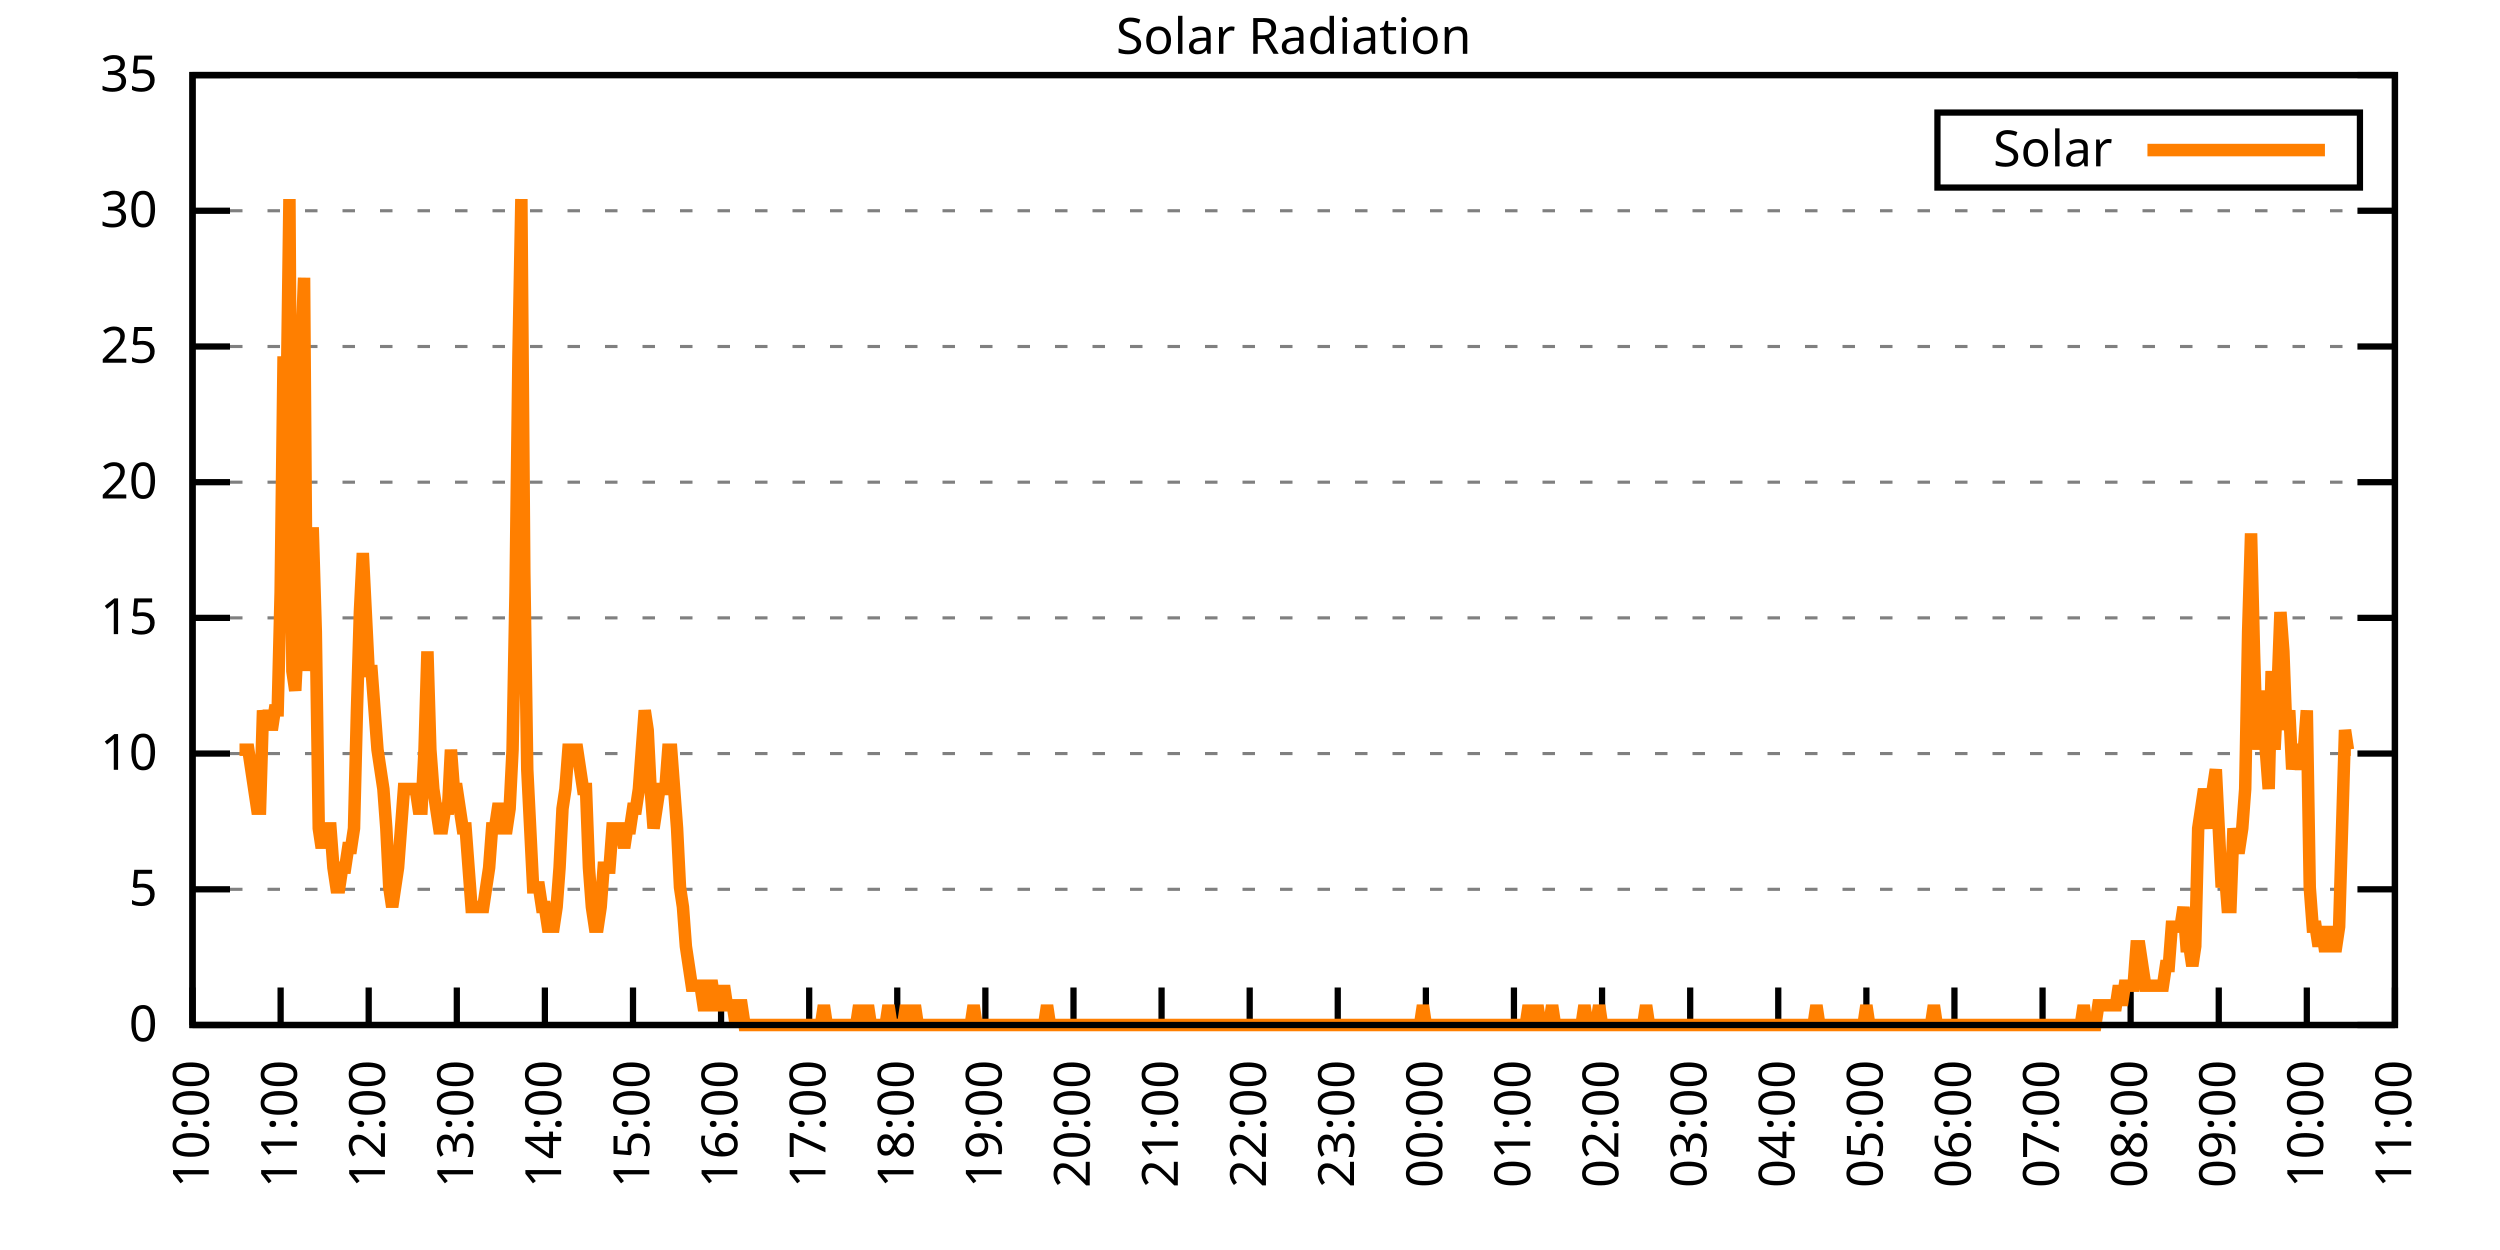
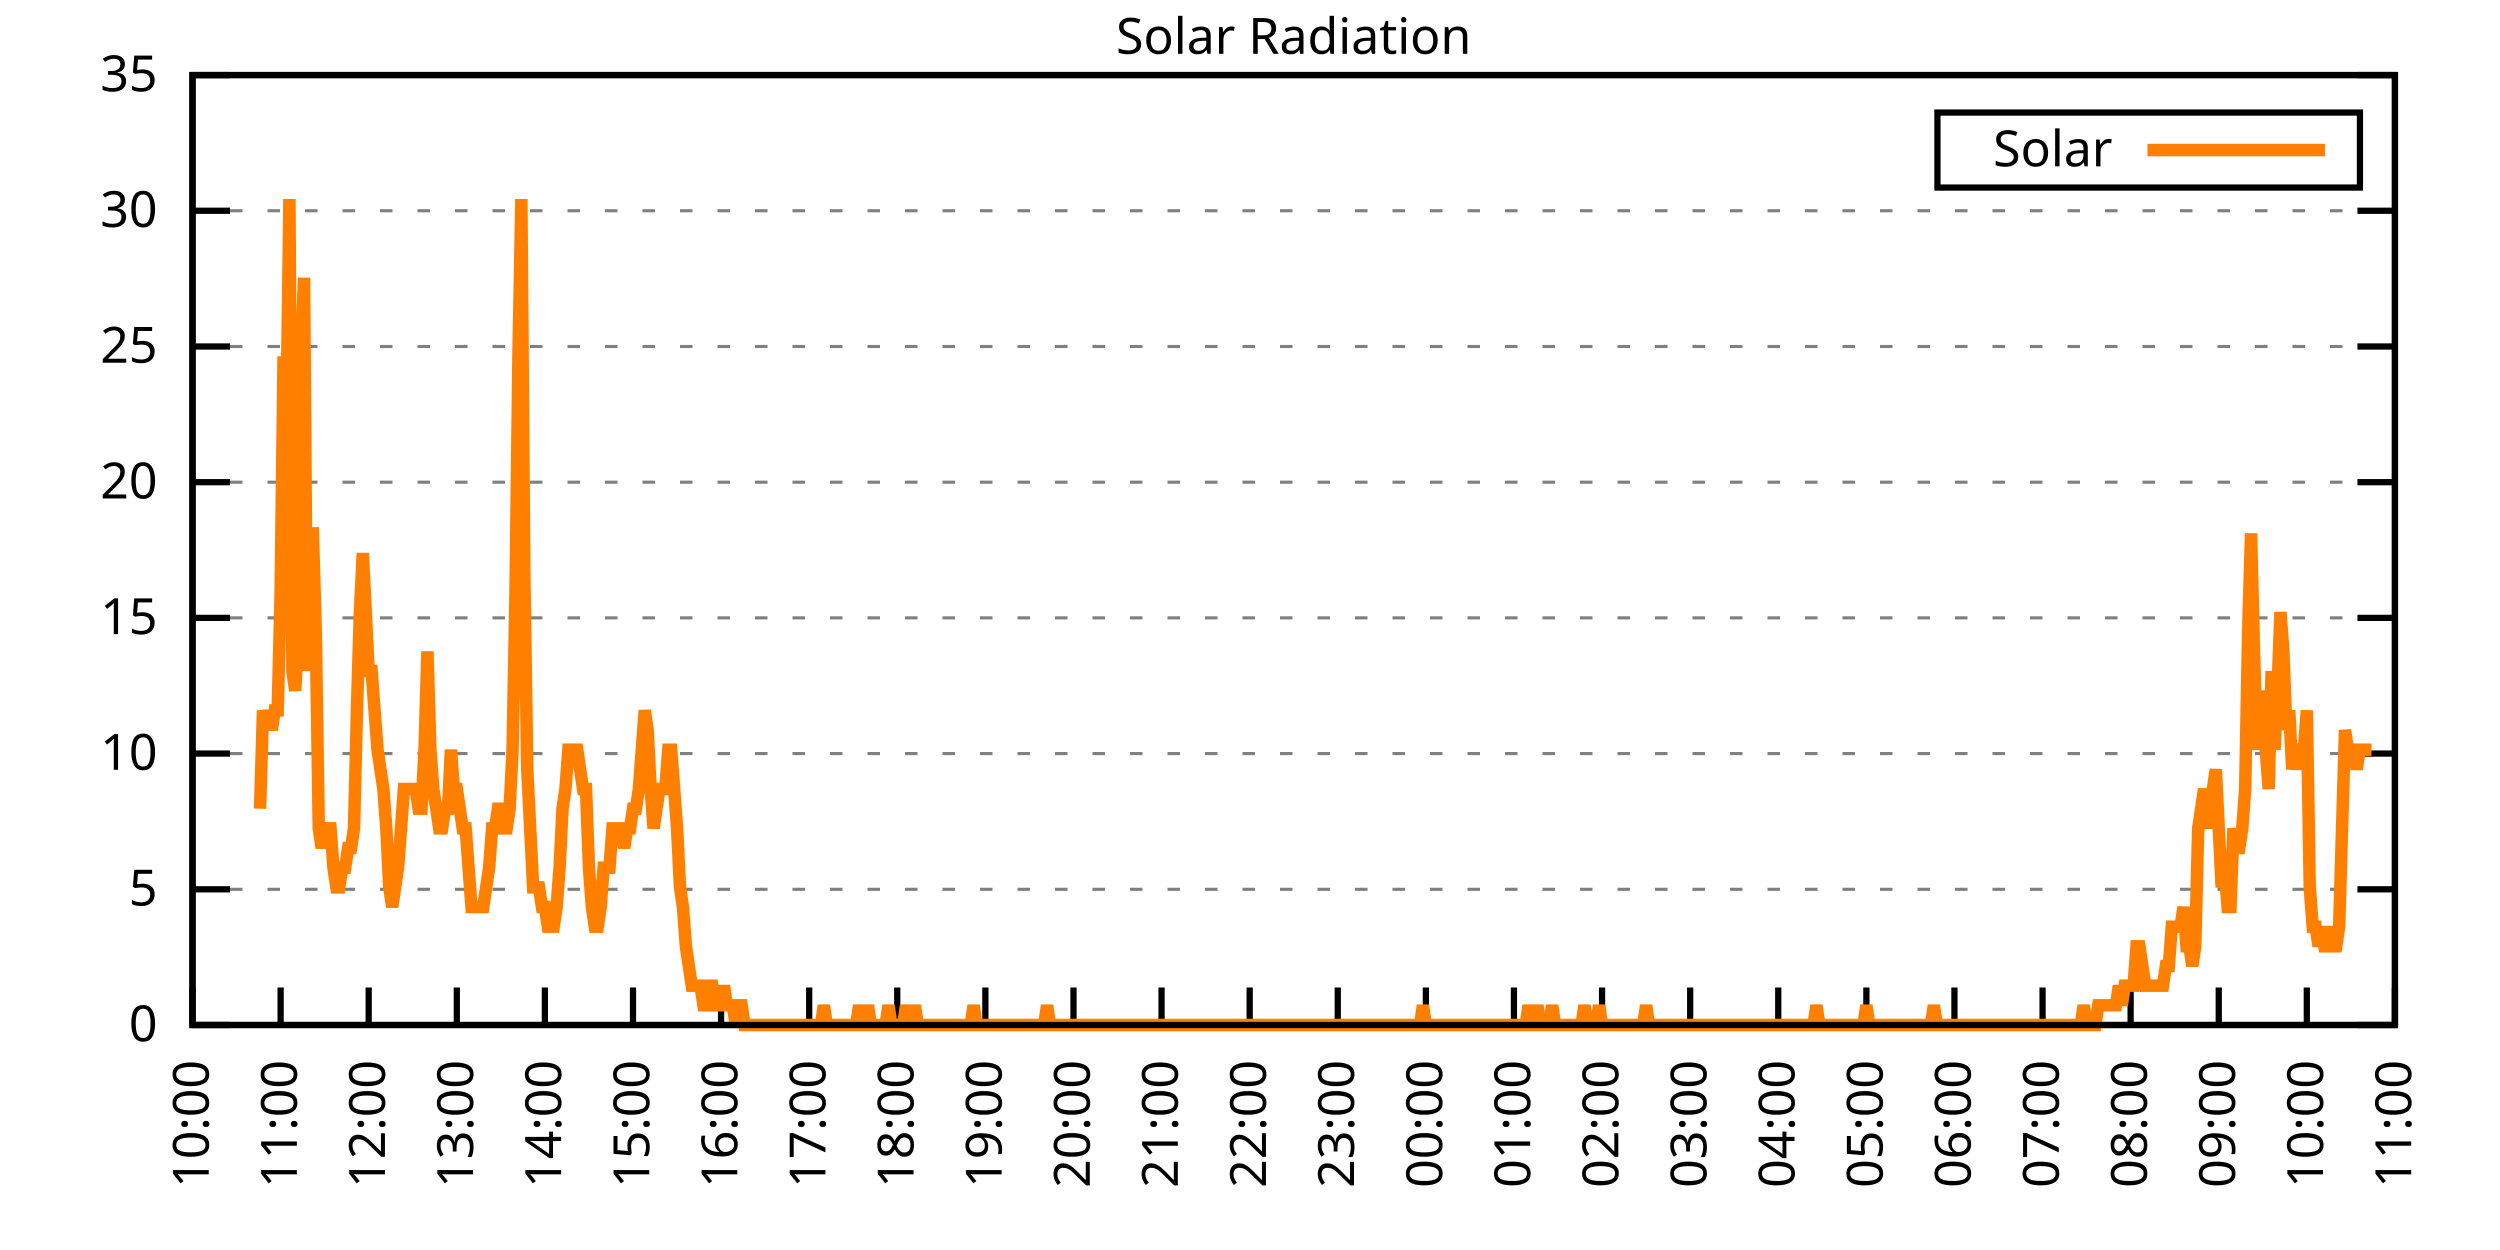
<svg xmlns="http://www.w3.org/2000/svg" xmlns:xlink="http://www.w3.org/1999/xlink" width="400" height="200" viewBox="0 0 400 200">
  <g id="gnuplot_canvas">
    <rect x="0" y="0" width="400" height="200" fill="none" />
    <defs>
      <circle id="gpDot" r="0.5" stroke-width="0.5" stroke="currentColor" />
      <path id="gpPt0" stroke-width="0.333" stroke="currentColor" d="M-1,0 h2 M0,-1 v2" />
      <path id="gpPt1" stroke-width="0.333" stroke="currentColor" d="M-1,-1 L1,1 M1,-1 L-1,1" />
      <path id="gpPt2" stroke-width="0.333" stroke="currentColor" d="M-1,0 L1,0 M0,-1 L0,1 M-1,-1 L1,1 M-1,1 L1,-1" />
      <rect id="gpPt3" stroke-width="0.333" stroke="currentColor" x="-1" y="-1" width="2" height="2" />
      <rect id="gpPt4" stroke-width="0.333" stroke="currentColor" fill="currentColor" x="-1" y="-1" width="2" height="2" />
      <circle id="gpPt5" stroke-width="0.333" stroke="currentColor" cx="0" cy="0" r="1" />
      <use xlink:href="#gpPt5" id="gpPt6" fill="currentColor" stroke="none" />
      <path id="gpPt7" stroke-width="0.333" stroke="currentColor" d="M0,-1.33 L-1.33,0.67 L1.33,0.67 z" />
      <use xlink:href="#gpPt7" id="gpPt8" fill="currentColor" stroke="none" />
      <use xlink:href="#gpPt7" id="gpPt9" stroke="currentColor" transform="rotate(180)" />
      <use xlink:href="#gpPt9" id="gpPt10" fill="currentColor" stroke="none" />
      <use xlink:href="#gpPt3" id="gpPt11" stroke="currentColor" transform="rotate(45)" />
      <use xlink:href="#gpPt11" id="gpPt12" fill="currentColor" stroke="none" />
      <path id="gpPt13" stroke-width="0.333" stroke="currentColor" d="M0,1.330 L1.265,0.411 L0.782,-1.067 L-0.782,-1.076 L-1.265,0.411 z" />
      <use xlink:href="#gpPt13" id="gpPt14" fill="currentColor" stroke="none" />
      <filter id="textbox" filterUnits="objectBoundingBox" x="0" y="0" height="1" width="1">
        <feFlood flood-color="white" flood-opacity="1" result="bgnd" />
        <feComposite in="SourceGraphic" in2="bgnd" operator="atop" />
      </filter>
      <filter id="greybox" filterUnits="objectBoundingBox" x="0" y="0" height="1" width="1">
        <feFlood flood-color="lightgrey" flood-opacity="1" result="grey" />
        <feComposite in="SourceGraphic" in2="grey" operator="atop" />
      </filter>
    </defs>
    <g fill="none" color="white" stroke="currentColor" stroke-width="1.00" stroke-linecap="butt" stroke-linejoin="miter">
</g>
    <g fill="none" color="black" stroke="currentColor" stroke-width="1.00" stroke-linecap="butt" stroke-linejoin="miter">
      <g stroke="none" shape-rendering="crispEdges">
        <polygon fill="rgb(255, 255, 255)" points="30.80,164.00 383.18,164.00 383.18,12.02 30.80,12.02 " />
      </g>
    </g>
    <g fill="none" color="black" stroke="currentColor" stroke-width="1.00" stroke-linecap="butt" stroke-linejoin="miter">
</g>
    <g fill="none" color="black" stroke="black" stroke-width="0.50" stroke-linecap="butt" stroke-linejoin="miter">
</g>
    <g fill="none" color="gray" stroke="currentColor" stroke-width="0.50" stroke-linecap="butt" stroke-linejoin="miter">
      <path stroke="gray" stroke-dasharray="2,4" class="gridline" d="M30.80,164.00 L383.19,164.00  " />
    </g>
    <g fill="none" color="gray" stroke="gray" stroke-width="1.00" stroke-linecap="butt" stroke-linejoin="miter">
</g>
    <g fill="none" color="black" stroke="currentColor" stroke-width="1.00" stroke-linecap="butt" stroke-linejoin="miter">
      <path stroke="black" d="M30.80,164.00 L36.80,164.00 M383.19,164.00 L377.19,164.00  " />
      <g transform="translate(25.20,166.60)" stroke="none" fill="black" font-family="Sans" font-size="8.00" text-anchor="end">
        <text>
          <tspan font-family="Sans"> 0</tspan>
        </text>
      </g>
    </g>
    <g fill="none" color="black" stroke="currentColor" stroke-width="1.00" stroke-linecap="butt" stroke-linejoin="miter">
</g>
    <g fill="none" color="black" stroke="black" stroke-width="0.50" stroke-linecap="butt" stroke-linejoin="miter">
</g>
    <g fill="none" color="gray" stroke="currentColor" stroke-width="0.50" stroke-linecap="butt" stroke-linejoin="miter">
      <path stroke="gray" stroke-dasharray="2,4" class="gridline" d="M30.80,142.29 L383.19,142.29  " />
    </g>
    <g fill="none" color="gray" stroke="gray" stroke-width="1.00" stroke-linecap="butt" stroke-linejoin="miter">
</g>
    <g fill="none" color="black" stroke="currentColor" stroke-width="1.00" stroke-linecap="butt" stroke-linejoin="miter">
      <path stroke="black" d="M30.80,142.29 L36.80,142.29 M383.19,142.29 L377.19,142.29  " />
      <g transform="translate(25.20,144.89)" stroke="none" fill="black" font-family="Sans" font-size="8.00" text-anchor="end">
        <text>
          <tspan font-family="Sans"> 5</tspan>
        </text>
      </g>
    </g>
    <g fill="none" color="black" stroke="currentColor" stroke-width="1.00" stroke-linecap="butt" stroke-linejoin="miter">
</g>
    <g fill="none" color="black" stroke="black" stroke-width="0.50" stroke-linecap="butt" stroke-linejoin="miter">
</g>
    <g fill="none" color="gray" stroke="currentColor" stroke-width="0.50" stroke-linecap="butt" stroke-linejoin="miter">
      <path stroke="gray" stroke-dasharray="2,4" class="gridline" d="M30.80,120.57 L383.19,120.57  " />
    </g>
    <g fill="none" color="gray" stroke="gray" stroke-width="1.00" stroke-linecap="butt" stroke-linejoin="miter">
</g>
    <g fill="none" color="black" stroke="currentColor" stroke-width="1.00" stroke-linecap="butt" stroke-linejoin="miter">
      <path stroke="black" d="M30.80,120.57 L36.80,120.57 M383.19,120.57 L377.19,120.57  " />
      <g transform="translate(25.20,123.17)" stroke="none" fill="black" font-family="Sans" font-size="8.00" text-anchor="end">
        <text>
          <tspan font-family="Sans"> 10</tspan>
        </text>
      </g>
    </g>
    <g fill="none" color="black" stroke="currentColor" stroke-width="1.00" stroke-linecap="butt" stroke-linejoin="miter">
</g>
    <g fill="none" color="black" stroke="black" stroke-width="0.50" stroke-linecap="butt" stroke-linejoin="miter">
</g>
    <g fill="none" color="gray" stroke="currentColor" stroke-width="0.50" stroke-linecap="butt" stroke-linejoin="miter">
      <path stroke="gray" stroke-dasharray="2,4" class="gridline" d="M30.80,98.86 L383.19,98.86  " />
    </g>
    <g fill="none" color="gray" stroke="gray" stroke-width="1.00" stroke-linecap="butt" stroke-linejoin="miter">
</g>
    <g fill="none" color="black" stroke="currentColor" stroke-width="1.00" stroke-linecap="butt" stroke-linejoin="miter">
      <path stroke="black" d="M30.80,98.86 L36.80,98.86 M383.19,98.86 L377.19,98.86  " />
      <g transform="translate(25.20,101.46)" stroke="none" fill="black" font-family="Sans" font-size="8.00" text-anchor="end">
        <text>
          <tspan font-family="Sans"> 15</tspan>
        </text>
      </g>
    </g>
    <g fill="none" color="black" stroke="currentColor" stroke-width="1.00" stroke-linecap="butt" stroke-linejoin="miter">
</g>
    <g fill="none" color="black" stroke="black" stroke-width="0.50" stroke-linecap="butt" stroke-linejoin="miter">
</g>
    <g fill="none" color="gray" stroke="currentColor" stroke-width="0.50" stroke-linecap="butt" stroke-linejoin="miter">
      <path stroke="gray" stroke-dasharray="2,4" class="gridline" d="M30.80,77.15 L383.19,77.15  " />
    </g>
    <g fill="none" color="gray" stroke="gray" stroke-width="1.00" stroke-linecap="butt" stroke-linejoin="miter">
</g>
    <g fill="none" color="black" stroke="currentColor" stroke-width="1.00" stroke-linecap="butt" stroke-linejoin="miter">
      <path stroke="black" d="M30.80,77.15 L36.80,77.15 M383.19,77.15 L377.19,77.15  " />
      <g transform="translate(25.20,79.75)" stroke="none" fill="black" font-family="Sans" font-size="8.00" text-anchor="end">
        <text>
          <tspan font-family="Sans"> 20</tspan>
        </text>
      </g>
    </g>
    <g fill="none" color="black" stroke="currentColor" stroke-width="1.00" stroke-linecap="butt" stroke-linejoin="miter">
</g>
    <g fill="none" color="black" stroke="black" stroke-width="0.50" stroke-linecap="butt" stroke-linejoin="miter">
</g>
    <g fill="none" color="gray" stroke="currentColor" stroke-width="0.50" stroke-linecap="butt" stroke-linejoin="miter">
      <path stroke="gray" stroke-dasharray="2,4" class="gridline" d="M30.80,55.44 L383.19,55.44  " />
    </g>
    <g fill="none" color="gray" stroke="gray" stroke-width="1.00" stroke-linecap="butt" stroke-linejoin="miter">
</g>
    <g fill="none" color="black" stroke="currentColor" stroke-width="1.00" stroke-linecap="butt" stroke-linejoin="miter">
      <path stroke="black" d="M30.80,55.44 L36.80,55.44 M383.19,55.44 L377.19,55.44  " />
      <g transform="translate(25.20,58.04)" stroke="none" fill="black" font-family="Sans" font-size="8.00" text-anchor="end">
        <text>
          <tspan font-family="Sans"> 25</tspan>
        </text>
      </g>
    </g>
    <g fill="none" color="black" stroke="currentColor" stroke-width="1.00" stroke-linecap="butt" stroke-linejoin="miter">
</g>
    <g fill="none" color="black" stroke="black" stroke-width="0.50" stroke-linecap="butt" stroke-linejoin="miter">
</g>
    <g fill="none" color="gray" stroke="currentColor" stroke-width="0.50" stroke-linecap="butt" stroke-linejoin="miter">
      <path stroke="gray" stroke-dasharray="2,4" class="gridline" d="M30.80,33.72 L383.19,33.72  " />
    </g>
    <g fill="none" color="gray" stroke="gray" stroke-width="1.00" stroke-linecap="butt" stroke-linejoin="miter">
</g>
    <g fill="none" color="black" stroke="currentColor" stroke-width="1.00" stroke-linecap="butt" stroke-linejoin="miter">
      <path stroke="black" d="M30.80,33.72 L36.80,33.72 M383.19,33.72 L377.19,33.72  " />
      <g transform="translate(25.20,36.32)" stroke="none" fill="black" font-family="Sans" font-size="8.00" text-anchor="end">
        <text>
          <tspan font-family="Sans"> 30</tspan>
        </text>
      </g>
    </g>
    <g fill="none" color="black" stroke="currentColor" stroke-width="1.00" stroke-linecap="butt" stroke-linejoin="miter">
</g>
    <g fill="none" color="black" stroke="black" stroke-width="0.50" stroke-linecap="butt" stroke-linejoin="miter">
</g>
    <g fill="none" color="gray" stroke="currentColor" stroke-width="0.50" stroke-linecap="butt" stroke-linejoin="miter">
      <path stroke="gray" stroke-dasharray="2,4" class="gridline" d="M30.80,12.01 L383.19,12.01  " />
    </g>
    <g fill="none" color="gray" stroke="gray" stroke-width="1.00" stroke-linecap="butt" stroke-linejoin="miter">
</g>
    <g fill="none" color="black" stroke="currentColor" stroke-width="1.00" stroke-linecap="butt" stroke-linejoin="miter">
      <path stroke="black" d="M30.80,12.01 L36.80,12.01 M383.19,12.01 L377.19,12.01  " />
      <g transform="translate(25.20,14.61)" stroke="none" fill="black" font-family="Sans" font-size="8.00" text-anchor="end">
        <text>
          <tspan font-family="Sans"> 35</tspan>
        </text>
      </g>
    </g>
    <g fill="none" color="black" stroke="currentColor" stroke-width="1.00" stroke-linecap="butt" stroke-linejoin="miter">
      <path stroke="black" d="M30.80,164.00 L30.80,158.00  " />
      <g transform="translate(33.40,169.60) rotate(270.00)" stroke="none" fill="black" font-family="Sans" font-size="8.00" text-anchor="end">
        <text>
          <tspan font-family="Sans">10:00</tspan>
        </text>
      </g>
    </g>
    <g fill="none" color="black" stroke="currentColor" stroke-width="1.00" stroke-linecap="butt" stroke-linejoin="miter">
      <path stroke="black" d="M44.90,164.00 L44.90,158.00  " />
      <g transform="translate(47.50,169.60) rotate(270.00)" stroke="none" fill="black" font-family="Sans" font-size="8.00" text-anchor="end">
        <text>
          <tspan font-family="Sans">11:00</tspan>
        </text>
      </g>
    </g>
    <g fill="none" color="black" stroke="currentColor" stroke-width="1.00" stroke-linecap="butt" stroke-linejoin="miter">
      <path stroke="black" d="M58.99,164.00 L58.99,158.00  " />
      <g transform="translate(61.59,169.60) rotate(270.00)" stroke="none" fill="black" font-family="Sans" font-size="8.00" text-anchor="end">
        <text>
          <tspan font-family="Sans">12:00</tspan>
        </text>
      </g>
    </g>
    <g fill="none" color="black" stroke="currentColor" stroke-width="1.00" stroke-linecap="butt" stroke-linejoin="miter">
      <path stroke="black" d="M73.09,164.00 L73.09,158.00  " />
      <g transform="translate(75.69,169.60) rotate(270.00)" stroke="none" fill="black" font-family="Sans" font-size="8.00" text-anchor="end">
        <text>
          <tspan font-family="Sans">13:00</tspan>
        </text>
      </g>
    </g>
    <g fill="none" color="black" stroke="currentColor" stroke-width="1.00" stroke-linecap="butt" stroke-linejoin="miter">
      <path stroke="black" d="M87.18,164.00 L87.18,158.00  " />
      <g transform="translate(89.78,169.60) rotate(270.00)" stroke="none" fill="black" font-family="Sans" font-size="8.00" text-anchor="end">
        <text>
          <tspan font-family="Sans">14:00</tspan>
        </text>
      </g>
    </g>
    <g fill="none" color="black" stroke="currentColor" stroke-width="1.00" stroke-linecap="butt" stroke-linejoin="miter">
      <path stroke="black" d="M101.28,164.00 L101.28,158.00  " />
      <g transform="translate(103.88,169.60) rotate(270.00)" stroke="none" fill="black" font-family="Sans" font-size="8.00" text-anchor="end">
        <text>
          <tspan font-family="Sans">15:00</tspan>
        </text>
      </g>
    </g>
    <g fill="none" color="black" stroke="currentColor" stroke-width="1.00" stroke-linecap="butt" stroke-linejoin="miter">
      <path stroke="black" d="M115.37,164.00 L115.37,158.00  " />
      <g transform="translate(117.97,169.60) rotate(270.00)" stroke="none" fill="black" font-family="Sans" font-size="8.00" text-anchor="end">
        <text>
          <tspan font-family="Sans">16:00</tspan>
        </text>
      </g>
    </g>
    <g fill="none" color="black" stroke="currentColor" stroke-width="1.00" stroke-linecap="butt" stroke-linejoin="miter">
      <path stroke="black" d="M129.47,164.00 L129.47,158.00  " />
      <g transform="translate(132.07,169.60) rotate(270.00)" stroke="none" fill="black" font-family="Sans" font-size="8.00" text-anchor="end">
        <text>
          <tspan font-family="Sans">17:00</tspan>
        </text>
      </g>
    </g>
    <g fill="none" color="black" stroke="currentColor" stroke-width="1.00" stroke-linecap="butt" stroke-linejoin="miter">
      <path stroke="black" d="M143.56,164.00 L143.56,158.00  " />
      <g transform="translate(146.16,169.60) rotate(270.00)" stroke="none" fill="black" font-family="Sans" font-size="8.00" text-anchor="end">
        <text>
          <tspan font-family="Sans">18:00</tspan>
        </text>
      </g>
    </g>
    <g fill="none" color="black" stroke="currentColor" stroke-width="1.00" stroke-linecap="butt" stroke-linejoin="miter">
      <path stroke="black" d="M157.66,164.00 L157.66,158.00  " />
      <g transform="translate(160.26,169.60) rotate(270.00)" stroke="none" fill="black" font-family="Sans" font-size="8.00" text-anchor="end">
        <text>
          <tspan font-family="Sans">19:00</tspan>
        </text>
      </g>
    </g>
    <g fill="none" color="black" stroke="currentColor" stroke-width="1.00" stroke-linecap="butt" stroke-linejoin="miter">
      <path stroke="black" d="M171.76,164.00 L171.76,158.00  " />
      <g transform="translate(174.36,169.60) rotate(270.00)" stroke="none" fill="black" font-family="Sans" font-size="8.00" text-anchor="end">
        <text>
          <tspan font-family="Sans">20:00</tspan>
        </text>
      </g>
    </g>
    <g fill="none" color="black" stroke="currentColor" stroke-width="1.00" stroke-linecap="butt" stroke-linejoin="miter">
      <path stroke="black" d="M185.85,164.00 L185.85,158.00  " />
      <g transform="translate(188.45,169.60) rotate(270.00)" stroke="none" fill="black" font-family="Sans" font-size="8.00" text-anchor="end">
        <text>
          <tspan font-family="Sans">21:00</tspan>
        </text>
      </g>
    </g>
    <g fill="none" color="black" stroke="currentColor" stroke-width="1.00" stroke-linecap="butt" stroke-linejoin="miter">
      <path stroke="black" d="M199.95,164.00 L199.95,158.00  " />
      <g transform="translate(202.55,169.60) rotate(270.00)" stroke="none" fill="black" font-family="Sans" font-size="8.00" text-anchor="end">
        <text>
          <tspan font-family="Sans">22:00</tspan>
        </text>
      </g>
    </g>
    <g fill="none" color="black" stroke="currentColor" stroke-width="1.00" stroke-linecap="butt" stroke-linejoin="miter">
      <path stroke="black" d="M214.04,164.00 L214.04,158.00  " />
      <g transform="translate(216.64,169.60) rotate(270.00)" stroke="none" fill="black" font-family="Sans" font-size="8.00" text-anchor="end">
        <text>
          <tspan font-family="Sans">23:00</tspan>
        </text>
      </g>
    </g>
    <g fill="none" color="black" stroke="currentColor" stroke-width="1.00" stroke-linecap="butt" stroke-linejoin="miter">
      <path stroke="black" d="M228.14,164.00 L228.14,158.00  " />
      <g transform="translate(230.74,169.60) rotate(270.00)" stroke="none" fill="black" font-family="Sans" font-size="8.00" text-anchor="end">
        <text>
          <tspan font-family="Sans">00:00</tspan>
        </text>
      </g>
    </g>
    <g fill="none" color="black" stroke="currentColor" stroke-width="1.00" stroke-linecap="butt" stroke-linejoin="miter">
      <path stroke="black" d="M242.23,164.00 L242.23,158.00  " />
      <g transform="translate(244.83,169.60) rotate(270.00)" stroke="none" fill="black" font-family="Sans" font-size="8.00" text-anchor="end">
        <text>
          <tspan font-family="Sans">01:00</tspan>
        </text>
      </g>
    </g>
    <g fill="none" color="black" stroke="currentColor" stroke-width="1.00" stroke-linecap="butt" stroke-linejoin="miter">
      <path stroke="black" d="M256.33,164.00 L256.33,158.00  " />
      <g transform="translate(258.93,169.60) rotate(270.00)" stroke="none" fill="black" font-family="Sans" font-size="8.00" text-anchor="end">
        <text>
          <tspan font-family="Sans">02:00</tspan>
        </text>
      </g>
    </g>
    <g fill="none" color="black" stroke="currentColor" stroke-width="1.00" stroke-linecap="butt" stroke-linejoin="miter">
      <path stroke="black" d="M270.43,164.00 L270.43,158.00  " />
      <g transform="translate(273.03,169.60) rotate(270.00)" stroke="none" fill="black" font-family="Sans" font-size="8.00" text-anchor="end">
        <text>
          <tspan font-family="Sans">03:00</tspan>
        </text>
      </g>
    </g>
    <g fill="none" color="black" stroke="currentColor" stroke-width="1.00" stroke-linecap="butt" stroke-linejoin="miter">
      <path stroke="black" d="M284.52,164.00 L284.52,158.00  " />
      <g transform="translate(287.12,169.60) rotate(270.00)" stroke="none" fill="black" font-family="Sans" font-size="8.00" text-anchor="end">
        <text>
          <tspan font-family="Sans">04:00</tspan>
        </text>
      </g>
    </g>
    <g fill="none" color="black" stroke="currentColor" stroke-width="1.00" stroke-linecap="butt" stroke-linejoin="miter">
      <path stroke="black" d="M298.62,164.00 L298.62,158.00  " />
      <g transform="translate(301.22,169.60) rotate(270.00)" stroke="none" fill="black" font-family="Sans" font-size="8.00" text-anchor="end">
        <text>
          <tspan font-family="Sans">05:00</tspan>
        </text>
      </g>
    </g>
    <g fill="none" color="black" stroke="currentColor" stroke-width="1.00" stroke-linecap="butt" stroke-linejoin="miter">
      <path stroke="black" d="M312.71,164.00 L312.71,158.00  " />
      <g transform="translate(315.31,169.60) rotate(270.00)" stroke="none" fill="black" font-family="Sans" font-size="8.00" text-anchor="end">
        <text>
          <tspan font-family="Sans">06:00</tspan>
        </text>
      </g>
    </g>
    <g fill="none" color="black" stroke="currentColor" stroke-width="1.00" stroke-linecap="butt" stroke-linejoin="miter">
      <path stroke="black" d="M326.81,164.00 L326.81,158.00  " />
      <g transform="translate(329.41,169.60) rotate(270.00)" stroke="none" fill="black" font-family="Sans" font-size="8.00" text-anchor="end">
        <text>
          <tspan font-family="Sans">07:00</tspan>
        </text>
      </g>
    </g>
    <g fill="none" color="black" stroke="currentColor" stroke-width="1.00" stroke-linecap="butt" stroke-linejoin="miter">
      <path stroke="black" d="M340.90,164.00 L340.90,158.00  " />
      <g transform="translate(343.50,169.60) rotate(270.00)" stroke="none" fill="black" font-family="Sans" font-size="8.00" text-anchor="end">
        <text>
          <tspan font-family="Sans">08:00</tspan>
        </text>
      </g>
    </g>
    <g fill="none" color="black" stroke="currentColor" stroke-width="1.00" stroke-linecap="butt" stroke-linejoin="miter">
      <path stroke="black" d="M355.00,164.00 L355.00,158.00  " />
      <g transform="translate(357.60,169.60) rotate(270.00)" stroke="none" fill="black" font-family="Sans" font-size="8.00" text-anchor="end">
        <text>
          <tspan font-family="Sans">09:00</tspan>
        </text>
      </g>
    </g>
    <g fill="none" color="black" stroke="currentColor" stroke-width="1.00" stroke-linecap="butt" stroke-linejoin="miter">
      <path stroke="black" d="M369.09,164.00 L369.09,158.00  " />
      <g transform="translate(371.69,169.60) rotate(270.00)" stroke="none" fill="black" font-family="Sans" font-size="8.00" text-anchor="end">
        <text>
          <tspan font-family="Sans">10:00</tspan>
        </text>
      </g>
    </g>
    <g fill="none" color="black" stroke="currentColor" stroke-width="1.00" stroke-linecap="butt" stroke-linejoin="miter">
      <path stroke="black" d="M383.19,164.00 L383.19,158.00  " />
      <g transform="translate(385.79,169.60) rotate(270.00)" stroke="none" fill="black" font-family="Sans" font-size="8.00" text-anchor="end">
        <text>
          <tspan font-family="Sans">11:00</tspan>
        </text>
      </g>
    </g>
    <g fill="none" color="black" stroke="currentColor" stroke-width="1.00" stroke-linecap="butt" stroke-linejoin="miter">
</g>
    <g fill="none" color="black" stroke="currentColor" stroke-width="1.00" stroke-linecap="butt" stroke-linejoin="miter">
      <path stroke="black" d="M30.80,12.01 L30.80,164.00 L383.19,164.00 L383.19,12.01 L30.80,12.01 Z  " />
    </g>
    <g fill="none" color="black" stroke="currentColor" stroke-width="1.00" stroke-linecap="butt" stroke-linejoin="miter">
</g>
    <g fill="none" color="black" stroke="currentColor" stroke-width="1.00" stroke-linecap="butt" stroke-linejoin="miter">
      <path stroke="black" d="M309.99,30.01 L309.99,18.01 L377.59,18.01 L377.59,30.01 L309.99,30.01 Z  " />
    </g>
    <g id="Solar_Radiation_plot_1">
      <g fill="none" color="white" stroke="black" stroke-width="2.00" stroke-linecap="butt" stroke-linejoin="miter">
</g>
      <g fill="none" color="black" stroke="currentColor" stroke-width="2.00" stroke-linecap="butt" stroke-linejoin="miter">
        <g transform="translate(337.99,26.61)" stroke="none" fill="black" font-family="Sans" font-size="8.00" text-anchor="end">
          <text>
            <tspan font-family="Sans">Solar</tspan>
          </text>
        </g>
      </g>
      <g fill="none" color="black" stroke="currentColor" stroke-width="2.00" stroke-linecap="butt" stroke-linejoin="miter">
-         <path stroke="rgb(255, 127,   0)" d="M343.59,24.01 L371.99,24.01 M38.32,119.95 L38.79,119.95 L39.26,119.95 L39.73,119.95 L40.20,123.10 L40.67,126.24   L41.14,129.39 L41.61,129.39 L42.08,113.66 L42.55,116.80 L43.02,113.66 L43.49,116.80 L43.96,113.66 L44.43,113.66   L44.90,94.78 L45.37,57.02 L45.84,66.46 L46.31,31.85 L46.78,107.37 L47.24,110.51 L47.71,101.07 L48.18,57.02   L48.65,44.44 L49.12,107.37 L49.59,85.34 L50.06,85.34 L50.53,101.07 L51.00,132.54 L51.47,135.68 L51.94,132.54   L52.41,132.54 L52.88,132.54 L53.35,138.83 L53.82,141.98 L54.29,141.98 L54.76,138.83 L55.23,138.83 L55.70,135.68   L56.17,135.68 L56.64,132.54 L57.11,113.66 L57.58,97.93 L58.05,88.49 L58.52,97.93 L58.99,107.37 L59.46,107.37   L59.93,113.66 L60.40,119.95 L60.87,123.10 L61.34,126.24 L61.81,132.54 L62.28,141.98 L62.75,145.12 L63.22,141.98   L63.69,138.83 L64.16,132.54 L64.63,126.24 L65.10,126.24 L65.57,126.24 L66.04,126.24 L66.51,126.24 L66.98,129.39   L67.45,129.39 L67.92,119.95 L68.39,104.22 L68.86,119.95 L69.33,126.24 L69.80,129.39 L70.27,132.54 L70.74,132.54   L71.21,129.39 L71.68,129.39 L72.15,119.95 L72.62,126.24 L73.09,126.24 L73.56,129.39 L74.03,132.54 L74.50,132.54   L74.97,138.83 L75.44,145.12 L75.91,145.12 L76.38,145.12 L76.85,145.12 L77.32,145.12 L77.79,141.98 L78.26,138.83   L78.73,132.54 L79.19,132.54 L79.66,129.39 L80.13,129.39 L80.60,132.54 L81.07,132.54 L81.54,129.39 L82.01,119.95   L82.48,94.78 L82.95,57.02 L83.42,31.85 L83.89,91.63 L84.36,123.10 L84.83,132.54 L85.30,141.98 L85.77,141.98   L86.24,141.98 L86.71,145.12 L87.18,145.12 L87.65,148.27 L88.12,148.27 L88.59,148.27 L89.06,145.12 L89.53,138.83   L90.00,129.39 L90.47,126.24 L90.94,119.95 L91.41,119.95 L91.88,119.95 L92.35,119.95 L92.82,123.10 L93.29,126.24   L93.76,126.24 L94.23,138.83 L94.70,145.12 L95.17,148.27 L95.64,148.27 L96.11,145.12 L96.58,138.83 L97.05,138.83   L97.52,138.83 L97.99,132.54 L98.46,132.54 L98.93,132.54 L99.40,132.54 L99.87,135.68 L100.34,132.54 L100.81,132.54   L101.28,129.39 L101.75,129.39 L102.22,126.24 L102.69,119.95 L103.16,113.66 L103.63,116.80 L104.10,126.24 L104.57,132.54   L105.04,129.39 L105.51,126.24 L105.98,126.24 L106.45,126.24 L106.92,119.95 L107.39,119.95 L107.86,126.24 L108.33,132.54   L108.80,141.98 L109.27,145.12 L109.74,151.41 L110.21,154.56 L110.68,157.71 L111.14,157.71 L111.61,157.71 L112.08,157.71   L112.55,160.85 L113.02,160.85 L113.49,157.71 L113.96,157.71 L114.43,160.85 L114.90,160.85 L115.37,160.85 L115.84,157.71   L116.31,160.85 L116.78,160.85 L117.25,160.85 L117.72,164.00 L118.19,160.85 L118.66,160.85 L119.13,164.00 L119.60,164.00   L120.07,164.00 L120.54,164.00 L121.01,164.00 L121.48,164.00 L121.95,164.00 L122.42,164.00 L122.89,164.00 L123.36,164.00   L123.83,164.00 L124.30,164.00 L124.77,164.00 L125.24,164.00 L125.71,164.00 L126.18,164.00 L126.65,164.00 L127.12,164.00   L127.59,164.00 L128.06,164.00 L128.53,164.00 L129.00,164.00 L129.47,164.00 L129.94,164.00 L130.41,164.00 L130.88,164.00   L131.35,164.00 L131.82,160.85 L132.29,164.00 L132.76,164.00 L133.23,164.00 L133.70,164.00 L134.17,164.00 L134.64,164.00   L135.11,164.00 L135.58,164.00 L136.05,164.00 L136.52,164.00 L136.99,164.00 L137.46,160.85 L137.93,164.00 L138.40,164.00   L138.87,160.85 L139.34,164.00 L139.81,164.00 L140.28,164.00 L140.75,164.00 L141.22,164.00 L141.69,164.00 L142.16,160.85   L142.63,164.00 L143.09,164.00 L143.56,164.00 L144.03,164.00 L144.50,164.00 L144.97,160.85 L145.44,164.00 L145.91,164.00   L146.38,160.85 L146.85,164.00 L147.32,164.00 L147.79,164.00 L148.26,164.00 L148.73,164.00 L149.20,164.00 L149.67,164.00   L150.14,164.00 L150.61,164.00 L151.08,164.00 L151.55,164.00 L152.02,164.00 L152.49,164.00 L152.96,164.00 L153.43,164.00   L153.90,164.00 L154.37,164.00 L154.84,164.00 L155.31,164.00 L155.78,160.85 L156.25,164.00 L156.72,164.00 L157.19,164.00   L157.66,164.00 L158.13,164.00 L158.60,164.00 L159.07,164.00 L159.54,164.00 L160.01,164.00 L160.48,164.00 L160.95,164.00   L161.42,164.00 L161.89,164.00 L162.36,164.00 L162.83,164.00 L163.30,164.00 L163.77,164.00 L164.24,164.00 L164.71,164.00   L165.18,164.00 L165.65,164.00 L166.12,164.00 L166.59,164.00 L167.06,164.00 L167.53,160.85 L168.00,164.00 L168.47,164.00   L168.94,164.00 L169.41,164.00 L169.88,164.00 L170.35,164.00 L170.82,164.00 L171.29,164.00 L171.76,164.00 L172.23,164.00   L172.70,164.00 L173.17,164.00 L173.64,164.00 L174.11,164.00 L174.58,164.00 L175.04,164.00 L175.51,164.00 L175.98,164.00   L176.45,164.00 L176.92,164.00 L177.39,164.00 L177.86,164.00 L178.33,164.00 L178.80,164.00 L179.27,164.00 L179.74,164.00   L180.21,164.00 L180.68,164.00 L181.15,164.00 L181.62,164.00 L182.09,164.00 L182.56,164.00 L183.03,164.00 L183.50,164.00   L183.97,164.00 L184.44,164.00 L184.91,164.00 L185.38,164.00 L185.85,164.00 L186.32,164.00 L186.79,164.00 L187.26,164.00   L187.73,164.00 L188.20,164.00 L188.67,164.00 L189.14,164.00 L189.61,164.00 L190.08,164.00 L190.55,164.00 L191.02,164.00   L191.49,164.00 L191.96,164.00 L192.43,164.00 L192.90,164.00 L193.37,164.00 L193.84,164.00 L194.31,164.00 L194.78,164.00   L195.25,164.00 L195.72,164.00 L196.19,164.00 L196.66,164.00 L197.13,164.00 L197.60,164.00 L198.07,164.00 L198.54,164.00   L199.01,164.00 L199.48,164.00 L199.95,164.00 L200.42,164.00 L200.89,164.00 L201.36,164.00 L201.83,164.00 L202.30,164.00   L202.77,164.00 L203.24,164.00 L203.71,164.00 L204.18,164.00 L204.65,164.00 L205.12,164.00 L205.59,164.00 L206.06,164.00   L206.53,164.00 L207.00,164.00 L207.46,164.00 L207.93,164.00 L208.40,164.00 L208.87,164.00 L209.34,164.00 L209.81,164.00   L210.28,164.00 L210.75,164.00 L211.22,164.00 L211.69,164.00 L212.16,164.00 L212.63,164.00 L213.10,164.00 L213.57,164.00   L214.04,164.00 L214.51,164.00 L214.98,164.00 L215.45,164.00 L215.92,164.00 L216.39,164.00 L216.86,164.00 L217.33,164.00   L217.80,164.00 L218.27,164.00 L218.74,164.00 L219.21,164.00 L219.68,164.00 L220.15,164.00 L220.62,164.00 L221.09,164.00   L221.56,164.00 L222.03,164.00 L222.50,164.00 L222.97,164.00 L223.44,164.00 L223.91,164.00 L224.38,164.00 L224.85,164.00   L225.32,164.00 L225.79,164.00 L226.26,164.00 L226.73,164.00 L227.20,164.00 L227.67,160.85 L228.14,164.00 L228.61,164.00   L229.08,164.00 L229.55,164.00 L230.02,164.00 L230.49,164.00 L230.96,164.00 L231.43,164.00 L231.90,164.00 L232.37,164.00   L232.84,164.00 L233.31,164.00 L233.78,164.00 L234.25,164.00 L234.72,164.00 L235.19,164.00 L235.66,164.00 L236.13,164.00   L236.60,164.00 L237.07,164.00 L237.54,164.00 L238.01,164.00 L238.48,164.00 L238.95,164.00 L239.41,164.00 L239.88,164.00   L240.35,164.00 L240.82,164.00 L241.29,164.00 L241.76,164.00 L242.23,164.00 L242.70,164.00 L243.17,164.00 L243.64,164.00   L244.11,164.00 L244.58,160.85 L245.05,164.00 L245.52,164.00 L245.99,160.85 L246.46,164.00 L246.93,164.00 L247.40,164.00   L247.87,164.00 L248.34,160.85 L248.81,164.00 L249.28,164.00 L249.75,164.00 L250.22,164.00 L250.69,164.00 L251.16,164.00   L251.63,164.00 L252.10,164.00 L252.57,164.00 L253.04,164.00 L253.51,160.85 L253.98,164.00 L254.45,164.00 L254.92,164.00   L255.39,164.00 L255.86,160.85 L256.33,164.00 L256.80,164.00 L257.27,164.00 L257.74,164.00 L258.21,164.00 L258.68,164.00   L259.15,164.00 L259.62,164.00 L260.09,164.00 L260.56,164.00 L261.03,164.00 L261.50,164.00 L261.97,164.00 L262.44,164.00   L262.91,164.00 L263.38,160.85 L263.85,164.00 L264.32,164.00 L264.79,164.00 L265.26,164.00 L265.73,164.00 L266.20,164.00   L266.67,164.00 L267.14,164.00 L267.61,164.00 L268.08,164.00 L268.55,164.00 L269.02,164.00 L269.49,164.00 L269.96,164.00   L270.43,164.00 L270.90,164.00 L271.36,164.00 L271.83,164.00 L272.30,164.00 L272.77,164.00 L273.24,164.00 L273.71,164.00   L274.18,164.00 L274.65,164.00 L275.12,164.00 L275.59,164.00 L276.06,164.00 L276.53,164.00 L277.00,164.00 L277.47,164.00   L277.94,164.00 L278.41,164.00 L278.88,164.00 L279.35,164.00 L279.82,164.00 L280.29,164.00 L280.76,164.00 L281.23,164.00   L281.70,164.00 L282.17,164.00 L282.64,164.00 L283.11,164.00 L283.58,164.00 L284.05,164.00 L284.52,164.00 L284.99,164.00   L285.46,164.00 L285.93,164.00 L286.40,164.00 L286.87,164.00 L287.34,164.00 L287.81,164.00 L288.28,164.00 L288.75,164.00   L289.22,164.00 L289.69,164.00 L290.16,164.00 L290.63,160.85 L291.10,164.00 L291.57,164.00 L292.04,164.00 L292.51,164.00   L292.98,164.00 L293.45,164.00 L293.92,164.00 L294.39,164.00 L294.86,164.00 L295.33,164.00 L295.80,164.00 L296.27,164.00   L296.74,164.00 L297.21,164.00 L297.68,164.00 L298.15,164.00 L298.62,160.85 L299.09,164.00 L299.56,164.00 L300.03,164.00   L300.50,164.00 L300.97,164.00 L301.44,164.00 L301.91,164.00 L302.38,164.00 L302.85,164.00 L303.31,164.00 L303.78,164.00   L304.25,164.00 L304.72,164.00 L305.19,164.00 L305.66,164.00 L306.13,164.00 L306.60,164.00 L307.07,164.00 L307.54,164.00   L308.01,164.00 L308.48,164.00 L308.95,164.00 L309.42,160.85 L309.89,164.00 L310.36,164.00 L310.83,164.00 L311.30,164.00   L311.77,164.00 L312.24,164.00 L312.71,164.00 L313.18,164.00 L313.65,164.00 L314.12,164.00 L314.59,164.00 L315.06,164.00   L315.53,164.00 L316.00,164.00 L316.47,164.00 L316.94,164.00 L317.41,164.00 L317.88,164.00 L318.35,164.00 L318.82,164.00   L319.29,164.00 L319.76,164.00 L320.23,164.00 L320.70,164.00 L321.17,164.00 L321.64,164.00 L322.11,164.00 L322.58,164.00   L323.05,164.00 L323.52,164.00 L323.99,164.00 L324.46,164.00 L324.93,164.00 L325.40,164.00 L325.87,164.00 L326.34,164.00   L326.81,164.00 L327.28,164.00 L327.75,164.00 L328.22,164.00 L328.69,164.00 L329.16,164.00 L329.63,164.00 L330.10,164.00   L330.57,164.00 L331.04,164.00 L331.51,164.00 L331.98,164.00 L332.45,164.00 L332.92,164.00 L333.39,160.85 L333.86,164.00   L334.33,164.00 L334.80,164.00 L335.26,164.00 L335.73,160.85 L336.20,160.85 L336.67,160.85 L337.14,160.85 L337.61,160.85   L338.08,160.85 L338.55,160.85 L339.02,157.71 L339.49,160.85 L339.96,157.71 L340.43,157.71 L340.90,157.71 L341.37,157.71   L341.84,151.41 L342.31,151.41 L342.78,154.56 L343.25,157.71 L343.72,157.71 L344.19,157.71 L344.66,157.71 L345.13,157.71   L345.60,157.71 L346.07,157.71 L346.54,154.56 L347.01,154.56 L347.48,148.27 L347.95,148.27 L348.42,148.27 L348.89,148.27   L349.36,145.12 L349.83,151.41 L350.30,151.41 L350.77,154.56 L351.24,151.41 L351.71,132.54 L352.18,129.39 L352.65,126.24   L353.12,129.39 L353.59,132.54 L354.06,126.24 L354.53,123.10 L355.00,132.54 L355.47,141.98 L355.94,138.83 L356.41,145.12   L356.88,145.12 L357.35,132.54 L357.82,135.68 L358.29,135.68 L358.76,132.54 L359.23,126.24 L359.70,101.07 L360.17,85.34   L360.64,104.22 L361.11,119.95 L361.58,110.51 L362.05,116.80 L362.52,119.95 L362.99,126.24 L363.46,107.37 L363.93,119.95   L364.40,110.51 L364.87,97.93 L365.34,104.22 L365.81,116.80 L366.28,113.66 L366.75,123.10 L367.21,119.95 L367.68,119.95   L368.15,123.10 L368.62,119.95 L369.09,113.66 L369.56,141.98 L370.03,148.27 L370.50,148.27 L370.97,151.41 L371.44,148.27   L371.91,151.41 L372.38,151.41 L372.85,148.27 L373.32,151.41 L373.79,151.41 L374.26,148.27 L374.73,132.54 L375.20,116.80   L375.67,119.95 L376.14,119.95  " />
+         <path stroke="rgb(255, 127,   0)" d="M343.59,24.01 L371.99,24.01 M41.61,129.39 L42.08,113.66 L42.55,116.80 L43.02,113.66 L43.49,116.80 L43.96,113.66   L44.43,113.66 L44.90,94.78 L45.37,57.02 L45.84,66.46 L46.31,31.85 L46.78,107.37 L47.24,110.51 L47.71,101.07   L48.18,57.02 L48.65,44.44 L49.12,107.37 L49.59,85.34 L50.06,85.34 L50.53,101.07 L51.00,132.54 L51.47,135.68   L51.94,132.54 L52.41,132.54 L52.88,132.54 L53.35,138.83 L53.82,141.98 L54.29,141.98 L54.76,138.83 L55.23,138.83   L55.70,135.68 L56.17,135.68 L56.64,132.54 L57.11,113.66 L57.58,97.93 L58.05,88.49 L58.52,97.93 L58.99,107.37   L59.46,107.37 L59.93,113.66 L60.40,119.95 L60.87,123.10 L61.34,126.24 L61.81,132.54 L62.28,141.98 L62.75,145.12   L63.22,141.98 L63.69,138.83 L64.16,132.54 L64.63,126.24 L65.10,126.24 L65.57,126.24 L66.04,126.24 L66.51,126.24   L66.98,129.39 L67.45,129.39 L67.92,119.95 L68.39,104.22 L68.86,119.95 L69.33,126.24 L69.80,129.39 L70.27,132.54   L70.74,132.54 L71.21,129.39 L71.68,129.39 L72.15,119.95 L72.62,126.24 L73.09,126.24 L73.56,129.39 L74.03,132.54   L74.50,132.54 L74.97,138.83 L75.44,145.12 L75.91,145.12 L76.38,145.12 L76.85,145.12 L77.32,145.12 L77.79,141.98   L78.26,138.83 L78.73,132.54 L79.19,132.54 L79.66,129.39 L80.13,129.39 L80.60,132.54 L81.07,132.54 L81.54,129.39   L82.01,119.95 L82.48,94.78 L82.95,57.02 L83.42,31.85 L83.89,91.63 L84.36,123.10 L84.83,132.54 L85.30,141.98   L85.77,141.98 L86.24,141.98 L86.71,145.12 L87.18,145.12 L87.65,148.27 L88.12,148.27 L88.59,148.27 L89.06,145.12   L89.53,138.83 L90.00,129.39 L90.47,126.24 L90.94,119.95 L91.41,119.95 L91.88,119.95 L92.35,119.95 L92.82,123.10   L93.29,126.24 L93.76,126.24 L94.23,138.83 L94.70,145.12 L95.17,148.27 L95.64,148.27 L96.11,145.12 L96.58,138.83   L97.05,138.83 L97.52,138.83 L97.99,132.54 L98.46,132.54 L98.93,132.54 L99.40,132.54 L99.87,135.68 L100.34,132.54   L100.81,132.54 L101.28,129.39 L101.75,129.39 L102.22,126.24 L102.69,119.95 L103.16,113.66 L103.63,116.80 L104.10,126.24   L104.57,132.54 L105.04,129.39 L105.51,126.24 L105.98,126.24 L106.45,126.24 L106.92,119.95 L107.39,119.95 L107.86,126.24   L108.33,132.54 L108.80,141.98 L109.27,145.12 L109.74,151.41 L110.21,154.56 L110.68,157.71 L111.14,157.71 L111.61,157.71   L112.08,157.71 L112.55,160.85 L113.02,160.85 L113.49,157.71 L113.96,157.71 L114.43,160.85 L114.90,160.85 L115.37,160.85   L115.84,157.71 L116.31,160.85 L116.78,160.85 L117.25,160.85 L117.72,164.00 L118.19,160.85 L118.66,160.85 L119.13,164.00   L119.60,164.00 L120.07,164.00 L120.54,164.00 L121.01,164.00 L121.48,164.00 L121.95,164.00 L122.42,164.00 L122.89,164.00   L123.36,164.00 L123.83,164.00 L124.30,164.00 L124.77,164.00 L125.24,164.00 L125.71,164.00 L126.18,164.00 L126.65,164.00   L127.12,164.00 L127.59,164.00 L128.06,164.00 L128.53,164.00 L129.00,164.00 L129.47,164.00 L129.94,164.00 L130.41,164.00   L130.88,164.00 L131.35,164.00 L131.82,160.85 L132.29,164.00 L132.76,164.00 L133.23,164.00 L133.70,164.00 L134.17,164.00   L134.64,164.00 L135.11,164.00 L135.58,164.00 L136.05,164.00 L136.52,164.00 L136.99,164.00 L137.46,160.85 L137.93,164.00   L138.40,164.00 L138.87,160.85 L139.34,164.00 L139.81,164.00 L140.28,164.00 L140.75,164.00 L141.22,164.00 L141.69,164.00   L142.16,160.85 L142.63,164.00 L143.09,164.00 L143.56,164.00 L144.03,164.00 L144.50,164.00 L144.97,160.85 L145.44,164.00   L145.91,164.00 L146.38,160.85 L146.85,164.00 L147.32,164.00 L147.79,164.00 L148.26,164.00 L148.73,164.00 L149.20,164.00   L149.67,164.00 L150.14,164.00 L150.61,164.00 L151.08,164.00 L151.55,164.00 L152.02,164.00 L152.49,164.00 L152.96,164.00   L153.43,164.00 L153.90,164.00 L154.37,164.00 L154.84,164.00 L155.31,164.00 L155.78,160.85 L156.25,164.00 L156.72,164.00   L157.19,164.00 L157.66,164.00 L158.13,164.00 L158.60,164.00 L159.07,164.00 L159.54,164.00 L160.01,164.00 L160.48,164.00   L160.95,164.00 L161.42,164.00 L161.89,164.00 L162.36,164.00 L162.83,164.00 L163.30,164.00 L163.77,164.00 L164.24,164.00   L164.71,164.00 L165.18,164.00 L165.65,164.00 L166.12,164.00 L166.59,164.00 L167.06,164.00 L167.53,160.85 L168.00,164.00   L168.47,164.00 L168.94,164.00 L169.41,164.00 L169.88,164.00 L170.35,164.00 L170.82,164.00 L171.29,164.00 L171.76,164.00   L172.23,164.00 L172.70,164.00 L173.17,164.00 L173.64,164.00 L174.11,164.00 L174.58,164.00 L175.04,164.00 L175.51,164.00   L175.98,164.00 L176.45,164.00 L176.92,164.00 L177.39,164.00 L177.86,164.00 L178.33,164.00 L178.80,164.00 L179.27,164.00   L179.74,164.00 L180.21,164.00 L180.68,164.00 L181.15,164.00 L181.62,164.00 L182.09,164.00 L182.56,164.00 L183.03,164.00   L183.50,164.00 L183.97,164.00 L184.44,164.00 L184.91,164.00 L185.38,164.00 L185.85,164.00 L186.32,164.00 L186.79,164.00   L187.26,164.00 L187.73,164.00 L188.20,164.00 L188.67,164.00 L189.14,164.00 L189.61,164.00 L190.08,164.00 L190.55,164.00   L191.02,164.00 L191.49,164.00 L191.96,164.00 L192.43,164.00 L192.90,164.00 L193.37,164.00 L193.84,164.00 L194.31,164.00   L194.78,164.00 L195.25,164.00 L195.72,164.00 L196.19,164.00 L196.66,164.00 L197.13,164.00 L197.60,164.00 L198.07,164.00   L198.54,164.00 L199.01,164.00 L199.48,164.00 L199.95,164.00 L200.42,164.00 L200.89,164.00 L201.36,164.00 L201.83,164.00   L202.30,164.00 L202.77,164.00 L203.24,164.00 L203.71,164.00 L204.18,164.00 L204.65,164.00 L205.12,164.00 L205.59,164.00   L206.06,164.00 L206.53,164.00 L207.00,164.00 L207.46,164.00 L207.93,164.00 L208.40,164.00 L208.87,164.00 L209.34,164.00   L209.81,164.00 L210.28,164.00 L210.75,164.00 L211.22,164.00 L211.69,164.00 L212.16,164.00 L212.63,164.00 L213.10,164.00   L213.57,164.00 L214.04,164.00 L214.51,164.00 L214.98,164.00 L215.45,164.00 L215.92,164.00 L216.39,164.00 L216.86,164.00   L217.33,164.00 L217.80,164.00 L218.27,164.00 L218.74,164.00 L219.21,164.00 L219.68,164.00 L220.15,164.00 L220.62,164.00   L221.09,164.00 L221.56,164.00 L222.03,164.00 L222.50,164.00 L222.97,164.00 L223.44,164.00 L223.91,164.00 L224.38,164.00   L224.85,164.00 L225.32,164.00 L225.79,164.00 L226.26,164.00 L226.73,164.00 L227.20,164.00 L227.67,160.85 L228.14,164.00   L228.61,164.00 L229.08,164.00 L229.55,164.00 L230.02,164.00 L230.49,164.00 L230.96,164.00 L231.43,164.00 L231.90,164.00   L232.37,164.00 L232.84,164.00 L233.31,164.00 L233.78,164.00 L234.25,164.00 L234.72,164.00 L235.19,164.00 L235.66,164.00   L236.13,164.00 L236.60,164.00 L237.07,164.00 L237.54,164.00 L238.01,164.00 L238.48,164.00 L238.95,164.00 L239.41,164.00   L239.88,164.00 L240.35,164.00 L240.82,164.00 L241.29,164.00 L241.76,164.00 L242.23,164.00 L242.70,164.00 L243.17,164.00   L243.64,164.00 L244.11,164.00 L244.58,160.85 L245.05,164.00 L245.52,164.00 L245.99,160.85 L246.46,164.00 L246.93,164.00   L247.40,164.00 L247.87,164.00 L248.34,160.85 L248.81,164.00 L249.28,164.00 L249.75,164.00 L250.22,164.00 L250.69,164.00   L251.16,164.00 L251.63,164.00 L252.10,164.00 L252.57,164.00 L253.04,164.00 L253.51,160.85 L253.98,164.00 L254.45,164.00   L254.92,164.00 L255.39,164.00 L255.86,160.85 L256.33,164.00 L256.80,164.00 L257.27,164.00 L257.74,164.00 L258.21,164.00   L258.68,164.00 L259.15,164.00 L259.62,164.00 L260.09,164.00 L260.56,164.00 L261.03,164.00 L261.50,164.00 L261.97,164.00   L262.44,164.00 L262.91,164.00 L263.38,160.85 L263.85,164.00 L264.32,164.00 L264.79,164.00 L265.26,164.00 L265.73,164.00   L266.20,164.00 L266.67,164.00 L267.14,164.00 L267.61,164.00 L268.08,164.00 L268.55,164.00 L269.02,164.00 L269.49,164.00   L269.96,164.00 L270.43,164.00 L270.90,164.00 L271.36,164.00 L271.83,164.00 L272.30,164.00 L272.77,164.00 L273.24,164.00   L273.71,164.00 L274.18,164.00 L274.65,164.00 L275.12,164.00 L275.59,164.00 L276.06,164.00 L276.53,164.00 L277.00,164.00   L277.47,164.00 L277.94,164.00 L278.41,164.00 L278.88,164.00 L279.35,164.00 L279.82,164.00 L280.29,164.00 L280.76,164.00   L281.23,164.00 L281.70,164.00 L282.17,164.00 L282.64,164.00 L283.11,164.00 L283.58,164.00 L284.05,164.00 L284.52,164.00   L284.99,164.00 L285.46,164.00 L285.93,164.00 L286.40,164.00 L286.87,164.00 L287.34,164.00 L287.81,164.00 L288.28,164.00   L288.75,164.00 L289.22,164.00 L289.69,164.00 L290.16,164.00 L290.63,160.85 L291.10,164.00 L291.57,164.00 L292.04,164.00   L292.51,164.00 L292.98,164.00 L293.45,164.00 L293.92,164.00 L294.39,164.00 L294.86,164.00 L295.33,164.00 L295.80,164.00   L296.27,164.00 L296.74,164.00 L297.21,164.00 L297.68,164.00 L298.15,164.00 L298.62,160.85 L299.09,164.00 L299.56,164.00   L300.03,164.00 L300.50,164.00 L300.97,164.00 L301.44,164.00 L301.91,164.00 L302.38,164.00 L302.85,164.00 L303.31,164.00   L303.78,164.00 L304.25,164.00 L304.72,164.00 L305.19,164.00 L305.66,164.00 L306.13,164.00 L306.60,164.00 L307.07,164.00   L307.54,164.00 L308.01,164.00 L308.48,164.00 L308.95,164.00 L309.42,160.85 L309.89,164.00 L310.36,164.00 L310.83,164.00   L311.30,164.00 L311.77,164.00 L312.24,164.00 L312.71,164.00 L313.18,164.00 L313.65,164.00 L314.12,164.00 L314.59,164.00   L315.06,164.00 L315.53,164.00 L316.00,164.00 L316.47,164.00 L316.94,164.00 L317.41,164.00 L317.88,164.00 L318.35,164.00   L318.82,164.00 L319.29,164.00 L319.76,164.00 L320.23,164.00 L320.70,164.00 L321.17,164.00 L321.64,164.00 L322.11,164.00   L322.58,164.00 L323.05,164.00 L323.52,164.00 L323.99,164.00 L324.46,164.00 L324.93,164.00 L325.40,164.00 L325.87,164.00   L326.34,164.00 L326.81,164.00 L327.28,164.00 L327.75,164.00 L328.22,164.00 L328.69,164.00 L329.16,164.00 L329.63,164.00   L330.10,164.00 L330.57,164.00 L331.04,164.00 L331.51,164.00 L331.98,164.00 L332.45,164.00 L332.92,164.00 L333.39,160.85   L333.86,164.00 L334.33,164.00 L334.80,164.00 L335.26,164.00 L335.73,160.85 L336.20,160.85 L336.67,160.85 L337.14,160.85   L337.61,160.85 L338.08,160.85 L338.55,160.85 L339.02,157.71 L339.49,160.85 L339.96,157.71 L340.43,157.71 L340.90,157.71   L341.37,157.71 L341.84,151.41 L342.31,151.41 L342.78,154.56 L343.25,157.71 L343.72,157.71 L344.19,157.71 L344.66,157.71   L345.13,157.71 L345.60,157.71 L346.07,157.71 L346.54,154.56 L347.01,154.56 L347.48,148.27 L347.95,148.27 L348.42,148.27   L348.89,148.27 L349.36,145.12 L349.83,151.41 L350.30,151.41 L350.77,154.56 L351.24,151.41 L351.71,132.54 L352.18,129.39   L352.65,126.24 L353.12,129.39 L353.59,132.54 L354.06,126.24 L354.53,123.10 L355.00,132.54 L355.47,141.98 L355.94,138.83   L356.41,145.12 L356.88,145.12 L357.35,132.54 L357.82,135.68 L358.29,135.68 L358.76,132.54 L359.23,126.24 L359.70,101.07   L360.17,85.34 L360.64,104.22 L361.11,119.95 L361.58,110.51 L362.05,116.80 L362.52,119.95 L362.99,126.24 L363.46,107.37   L363.93,119.95 L364.40,110.51 L364.87,97.93 L365.34,104.22 L365.81,116.80 L366.28,113.66 L366.75,123.10 L367.21,119.95   L367.68,119.95 L368.15,123.10 L368.62,119.95 L369.09,113.66 L369.56,141.98 L370.03,148.27 L370.50,148.27 L370.97,151.41   L371.44,148.27 L371.91,151.41 L372.38,151.41 L372.85,148.27 L373.32,151.41 L373.79,151.41 L374.26,148.27 L374.73,132.54   L375.20,116.80 L375.67,119.95 L376.14,119.95 L376.61,119.95 L377.08,123.10 L377.55,119.95 L378.02,119.95 L378.49,119.95   L378.96,119.95 L379.43,119.95  " />
      </g>
    </g>
    <g fill="none" color="black" stroke="currentColor" stroke-width="2.00" stroke-linecap="butt" stroke-linejoin="miter">
</g>
    <g fill="none" color="black" stroke="black" stroke-width="1.00" stroke-linecap="butt" stroke-linejoin="miter">
</g>
    <g fill="none" color="black" stroke="currentColor" stroke-width="1.00" stroke-linecap="butt" stroke-linejoin="miter">
      <path stroke="black" d="M30.80,12.01 L30.80,164.00 L383.19,164.00 L383.19,12.01 L30.80,12.01 Z  " />
      <g transform="translate(6.80,88.01) rotate(270.00)" stroke="none" fill="black" font-family="Sans" font-size="8.00" text-anchor="middle">
        <text />
      </g>
    </g>
    <g fill="none" color="black" stroke="currentColor" stroke-width="1.00" stroke-linecap="butt" stroke-linejoin="miter">
</g>
    <g fill="none" color="black" stroke="currentColor" stroke-width="1.00" stroke-linecap="butt" stroke-linejoin="miter">
      <g transform="translate(206.99,8.61)" stroke="none" fill="black" font-family="Sans" font-size="8.00" text-anchor="middle">
        <text>
          <tspan font-family="Sans">Solar Radiation</tspan>
        </text>
      </g>
    </g>
    <g fill="none" color="black" stroke="currentColor" stroke-width="1.00" stroke-linecap="butt" stroke-linejoin="miter">
</g>
  </g>
</svg>
